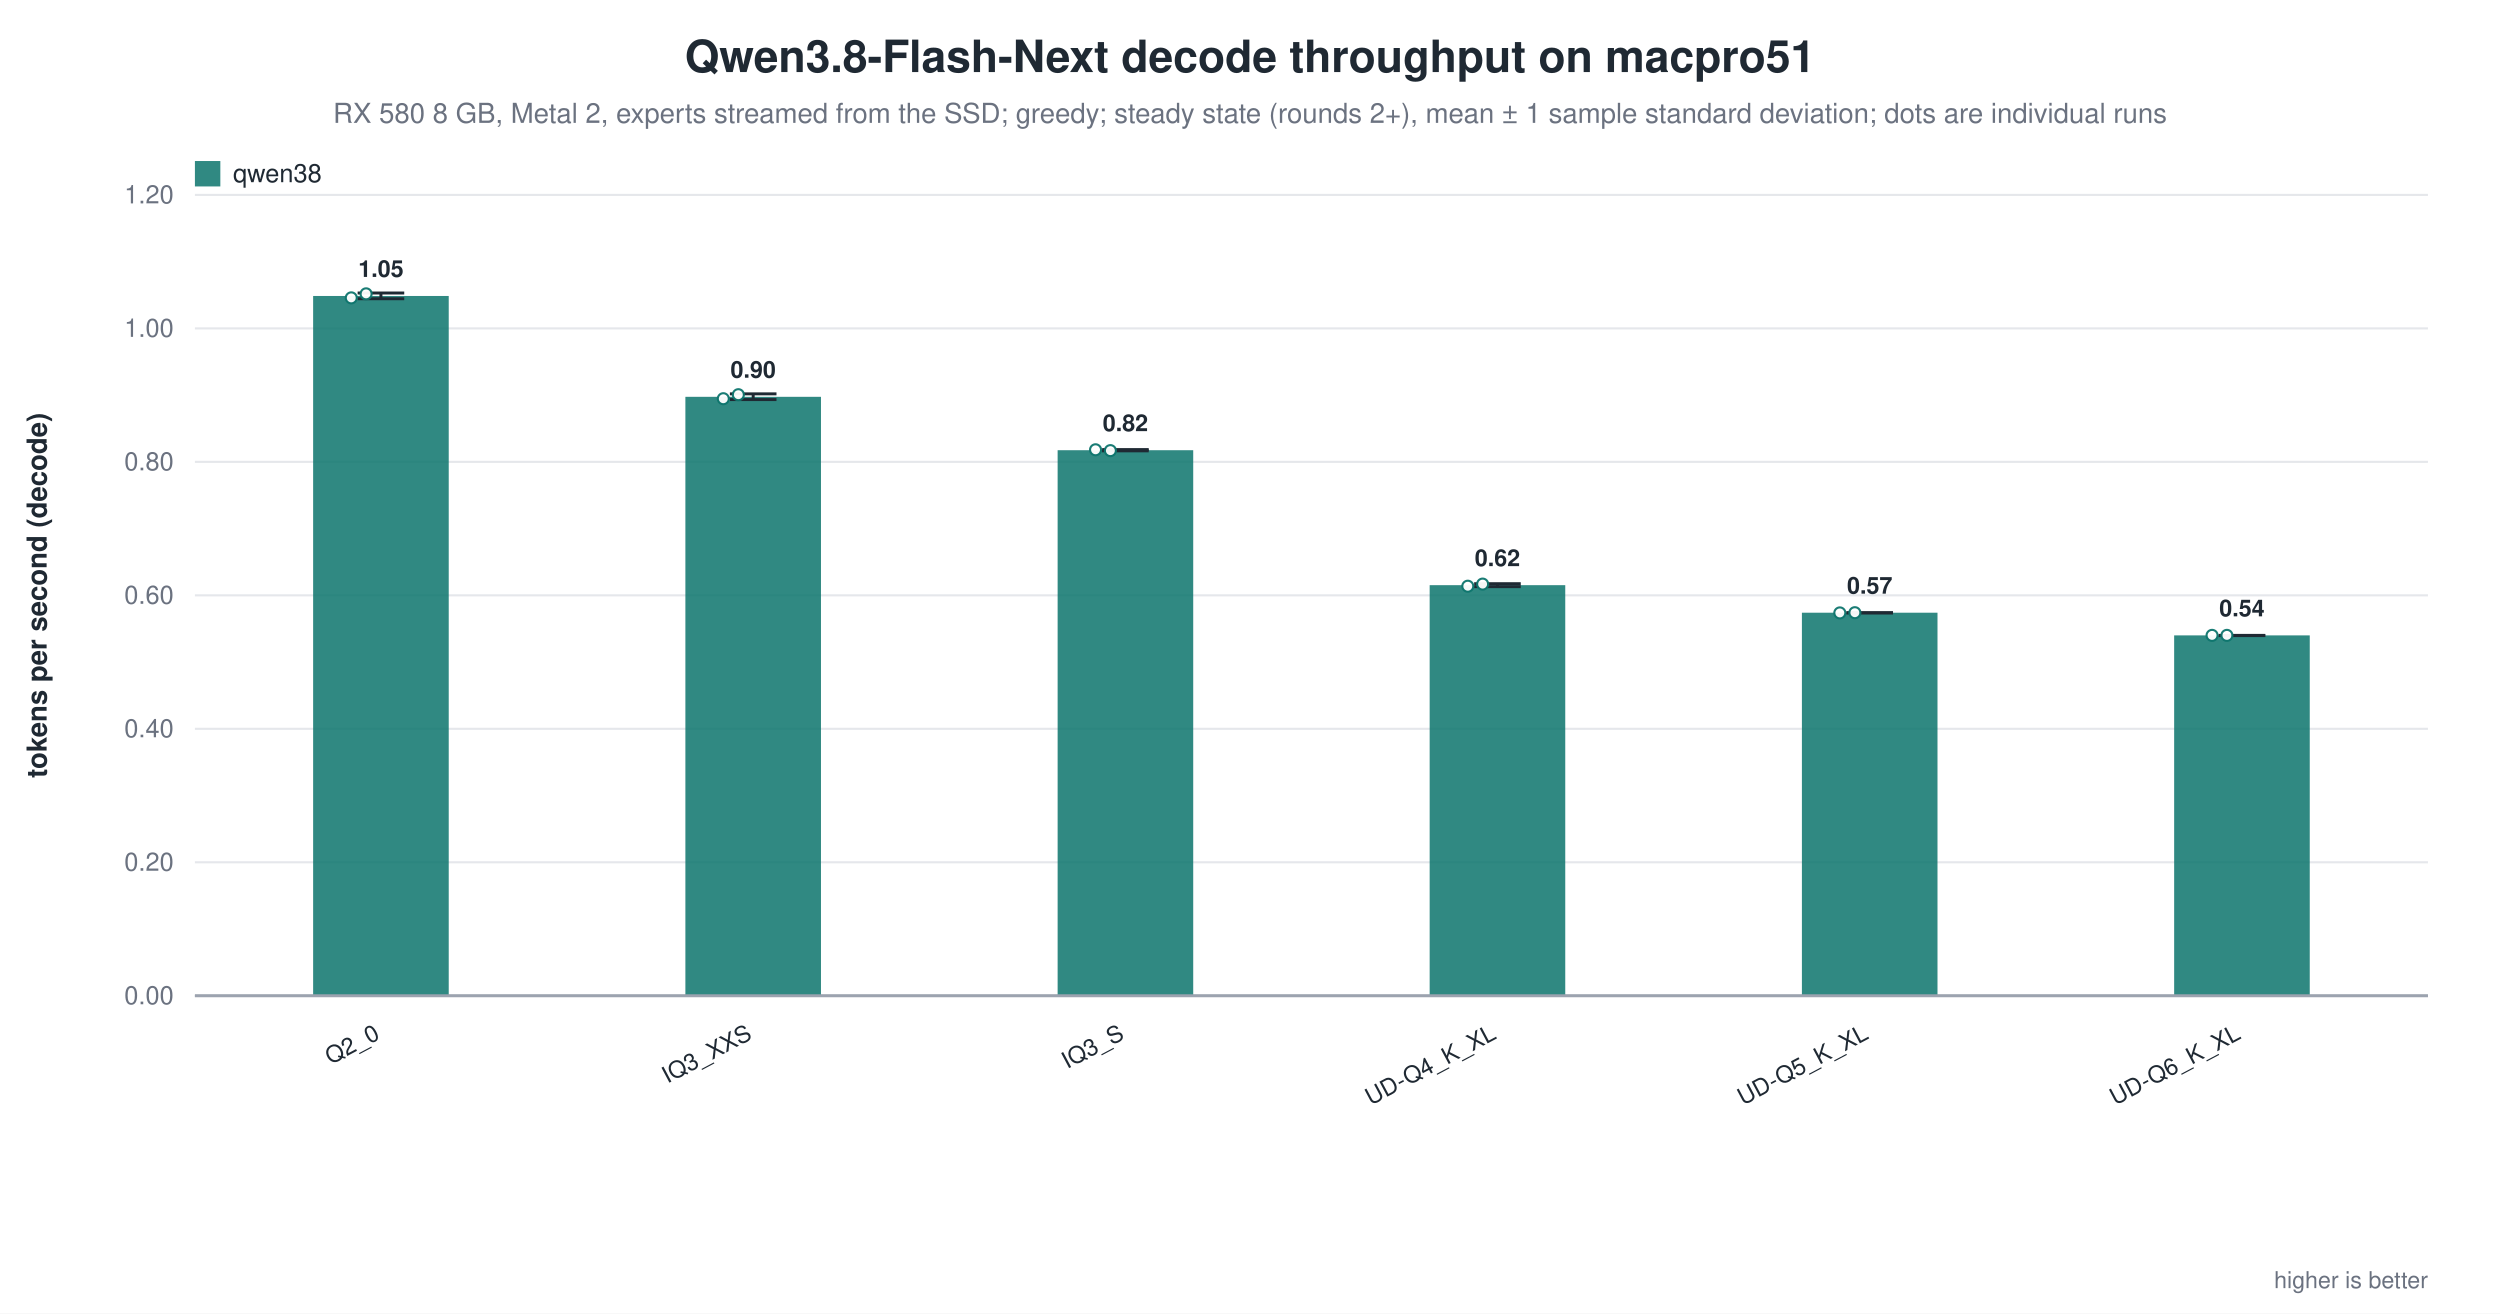
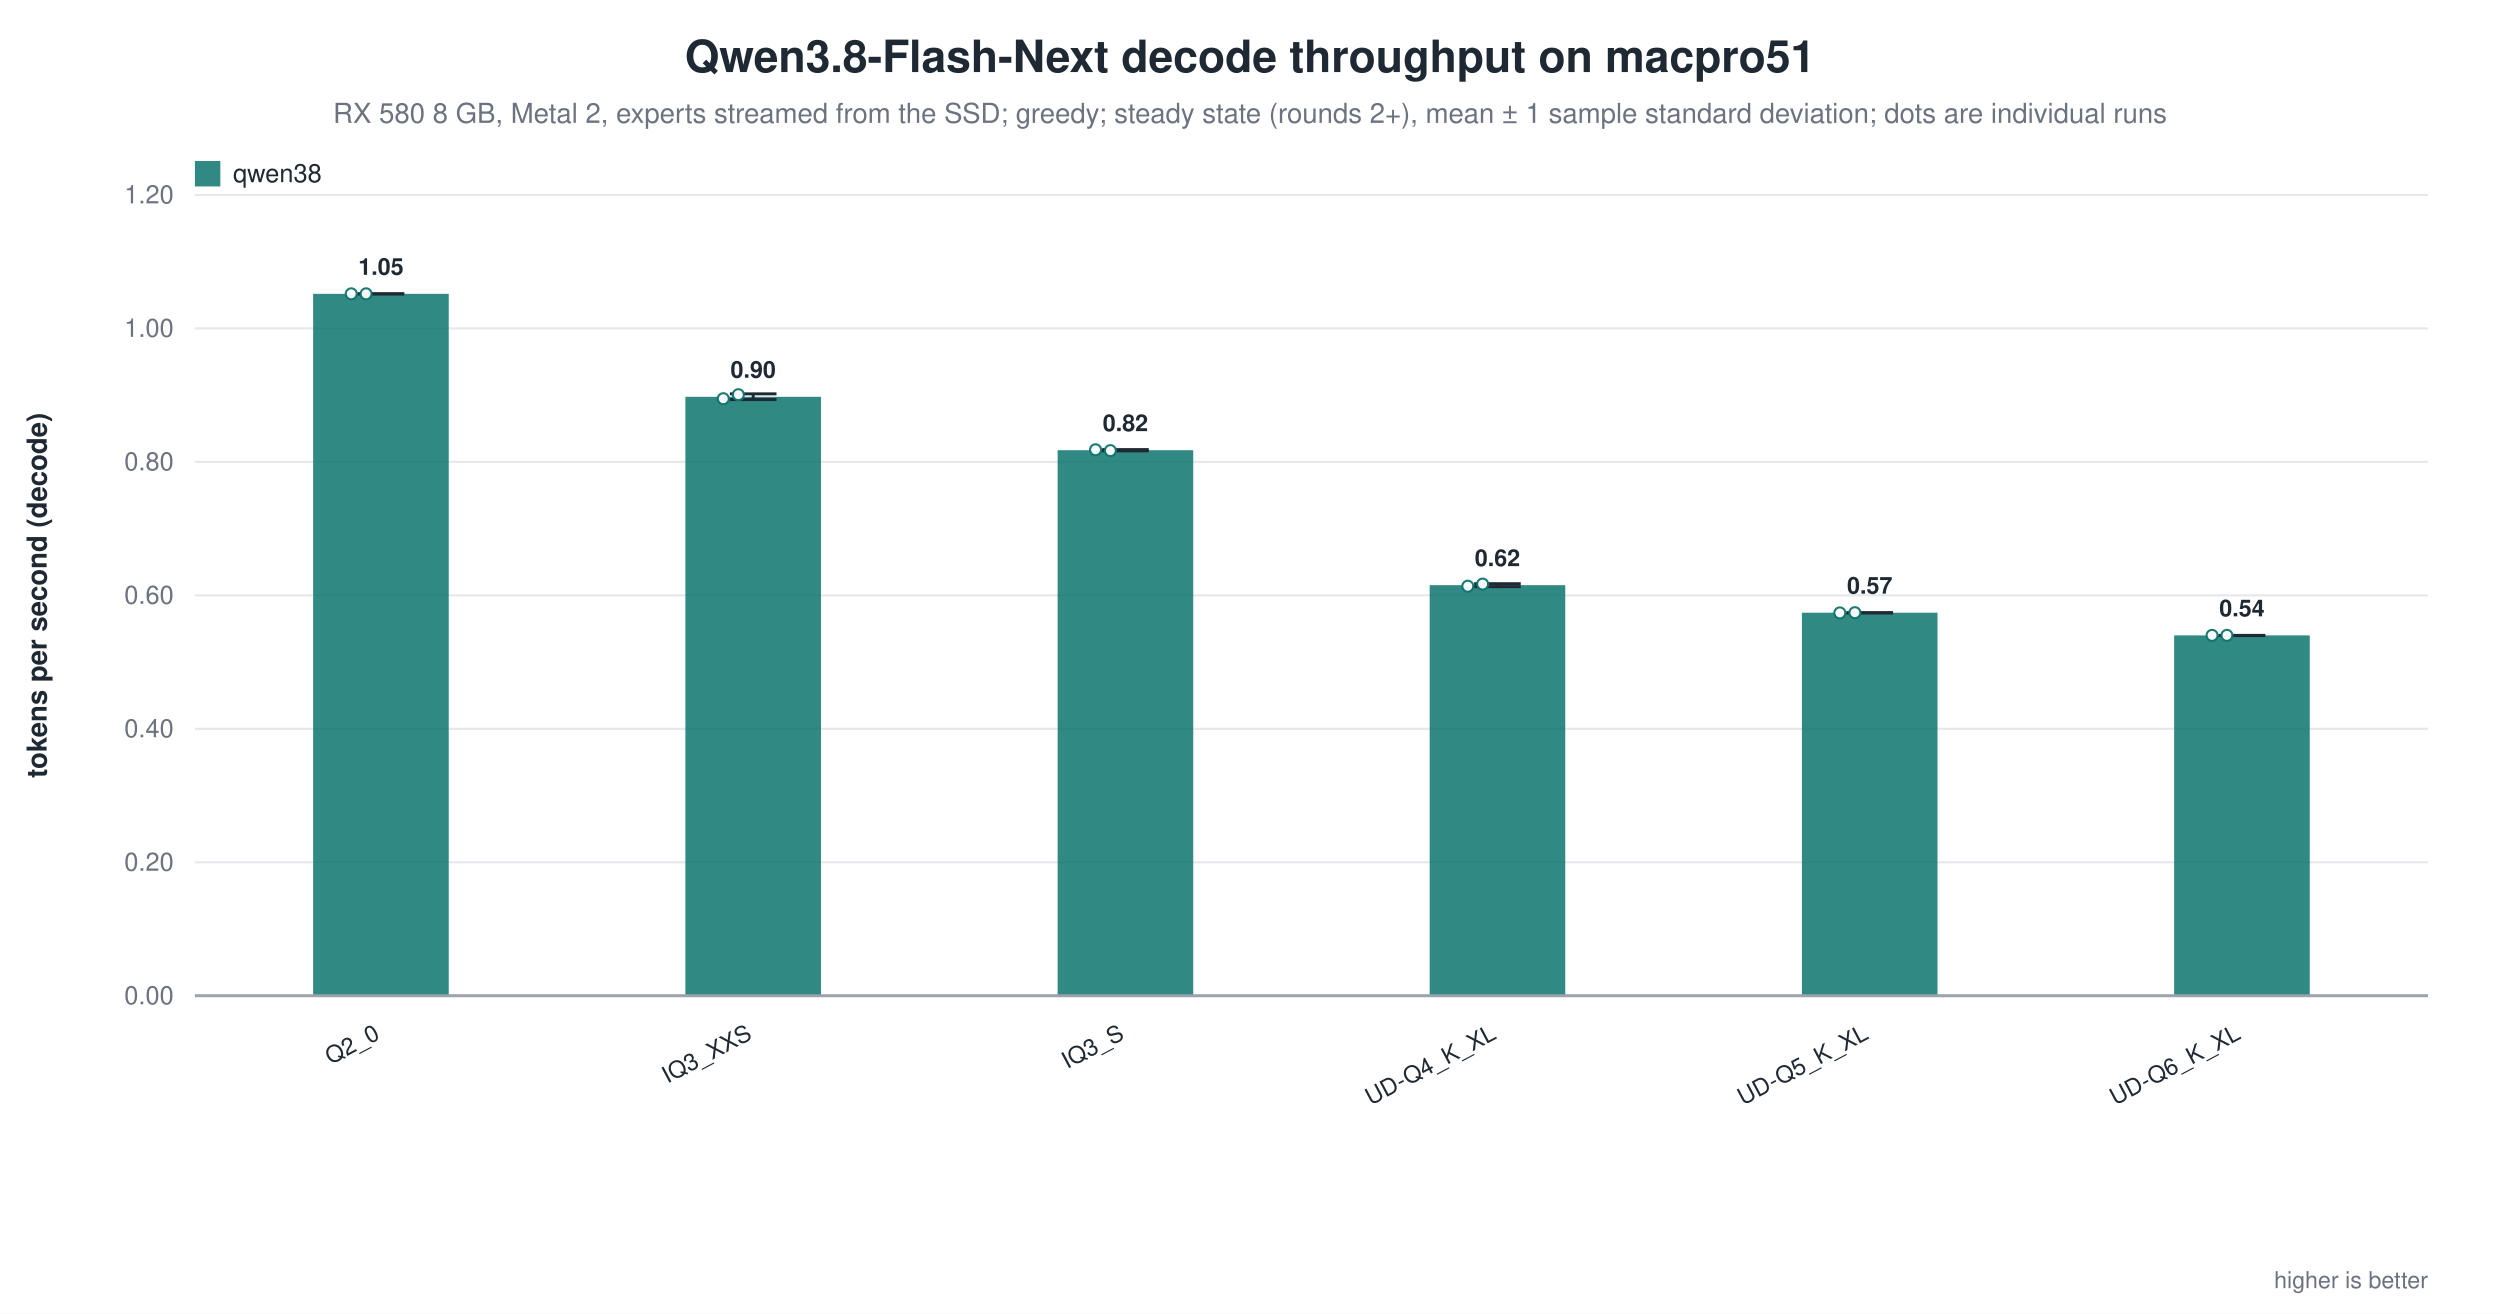
<svg xmlns="http://www.w3.org/2000/svg" width="1180" height="620" viewBox="0 0 1180 620" role="img" aria-label="Qwen3.8-Flash-Next decode throughput on macpro51">
  <rect width="1180" height="620" fill="white" />
  <text x="590.0" y="34" text-anchor="middle" font-family="Helvetica, Arial, sans-serif" font-size="21" font-weight="600" fill="#1f2933">Qwen3.8-Flash-Next decode throughput on macpro51</text>
  <text x="590.0" y="58" text-anchor="middle" font-family="Helvetica, Arial, sans-serif" font-size="13" fill="#6b7280">RX 580 8 GB, Metal 2, experts streamed from the SSD; greedy; steady state (rounds 2+), mean ± 1 sample standard deviation; dots are individual runs</text>
  <line x1="92.0" y1="470.0" x2="1146.0" y2="470.0" stroke="#9ca3af" stroke-width="1.0" />
  <text x="82.0" y="474.0" text-anchor="end" font-family="Helvetica, Arial, sans-serif" font-size="12" fill="#6b7280" font-weight="400">0.00</text>
  <line x1="92.0" y1="407.0" x2="1146.0" y2="407.0" stroke="#e5e7eb" stroke-width="1.0" />
  <text x="82.0" y="411.0" text-anchor="end" font-family="Helvetica, Arial, sans-serif" font-size="12" fill="#6b7280" font-weight="400">0.20</text>
  <line x1="92.0" y1="344.0" x2="1146.0" y2="344.0" stroke="#e5e7eb" stroke-width="1.0" />
  <text x="82.0" y="348.0" text-anchor="end" font-family="Helvetica, Arial, sans-serif" font-size="12" fill="#6b7280" font-weight="400">0.40</text>
  <line x1="92.0" y1="281.0" x2="1146.0" y2="281.0" stroke="#e5e7eb" stroke-width="1.0" />
  <text x="82.0" y="285.0" text-anchor="end" font-family="Helvetica, Arial, sans-serif" font-size="12" fill="#6b7280" font-weight="400">0.60</text>
  <line x1="92.0" y1="218.0" x2="1146.0" y2="218.0" stroke="#e5e7eb" stroke-width="1.0" />
  <text x="82.0" y="222.0" text-anchor="end" font-family="Helvetica, Arial, sans-serif" font-size="12" fill="#6b7280" font-weight="400">0.80</text>
  <line x1="92.0" y1="155.0" x2="1146.0" y2="155.0" stroke="#e5e7eb" stroke-width="1.0" />
  <text x="82.0" y="159.0" text-anchor="end" font-family="Helvetica, Arial, sans-serif" font-size="12" fill="#6b7280" font-weight="400">1.00</text>
  <line x1="92.0" y1="92.0" x2="1146.0" y2="92.0" stroke="#e5e7eb" stroke-width="1.0" />
  <text x="82.0" y="96.0" text-anchor="end" font-family="Helvetica, Arial, sans-serif" font-size="12" fill="#6b7280" font-weight="400">1.20</text>
  <text x="22.0" y="281.0" text-anchor="middle" font-family="Helvetica, Arial, sans-serif" font-size="13" fill="#1f2933" font-weight="600" transform="rotate(-90.0 22.0 281.0)">tokens per second (decode)</text>
-   <rect x="147.8" y="139.7" width="64.0" height="330.3" fill="#0f766e" opacity="0.86" />
-   <line x1="179.8" y1="138.3" x2="179.8" y2="141.0" stroke="#1f2933" stroke-width="1.4" />
-   <line x1="168.8" y1="138.3" x2="190.8" y2="138.3" stroke="#1f2933" stroke-width="1.4" />
-   <line x1="168.8" y1="141.0" x2="190.8" y2="141.0" stroke="#1f2933" stroke-width="1.4" />
-   <circle cx="165.8" cy="140.6" r="2.6" fill="white" stroke="#0f766e" stroke-width="1.0" opacity="0.95" />
+   <rect x="147.8" y="138.7" width="64.0" height="331.3" fill="#0f766e" opacity="0.86" />
+   <line x1="179.8" y1="138.7" x2="179.8" y2="138.7" stroke="#1f2933" stroke-width="1.4" />
+   <line x1="168.8" y1="138.7" x2="190.8" y2="138.7" stroke="#1f2933" stroke-width="1.4" />
+   <line x1="168.8" y1="138.7" x2="190.8" y2="138.7" stroke="#1f2933" stroke-width="1.4" />
+   <circle cx="165.8" cy="138.7" r="2.6" fill="white" stroke="#0f766e" stroke-width="1.0" opacity="0.95" />
  <circle cx="172.8" cy="138.7" r="2.6" fill="white" stroke="#0f766e" stroke-width="1.0" opacity="0.95" />
-   <text x="179.8" y="130.7" text-anchor="middle" font-family="Helvetica, Arial, sans-serif" font-size="11" fill="#1f2933" font-weight="600">1.05</text>
+   <text x="179.8" y="129.7" text-anchor="middle" font-family="Helvetica, Arial, sans-serif" font-size="11" fill="#1f2933" font-weight="600">1.05</text>
  <text x="179.8" y="490.0" text-anchor="end" font-family="Helvetica, Arial, sans-serif" font-size="11" fill="#1f2933" font-weight="500" transform="rotate(-28.0 179.8 490.0)">Q2_0</text>
  <rect x="323.5" y="187.3" width="64.0" height="282.7" fill="#0f766e" opacity="0.86" />
  <line x1="355.5" y1="185.9" x2="355.5" y2="188.6" stroke="#1f2933" stroke-width="1.4" />
  <line x1="344.5" y1="185.9" x2="366.5" y2="185.9" stroke="#1f2933" stroke-width="1.4" />
  <line x1="344.5" y1="188.6" x2="366.5" y2="188.6" stroke="#1f2933" stroke-width="1.4" />
  <circle cx="341.4" cy="188.2" r="2.6" fill="white" stroke="#0f766e" stroke-width="1.0" opacity="0.95" />
  <circle cx="348.5" cy="186.3" r="2.6" fill="white" stroke="#0f766e" stroke-width="1.0" opacity="0.95" />
  <text x="355.5" y="178.3" text-anchor="middle" font-family="Helvetica, Arial, sans-serif" font-size="11" fill="#1f2933" font-weight="600">0.90</text>
  <text x="355.5" y="490.0" text-anchor="end" font-family="Helvetica, Arial, sans-serif" font-size="11" fill="#1f2933" font-weight="500" transform="rotate(-28.0 355.5 490.0)">IQ3_XXS</text>
  <rect x="499.2" y="212.5" width="64.0" height="257.5" fill="#0f766e" opacity="0.86" />
  <line x1="531.2" y1="212.2" x2="531.2" y2="212.8" stroke="#1f2933" stroke-width="1.4" />
  <line x1="520.2" y1="212.2" x2="542.2" y2="212.2" stroke="#1f2933" stroke-width="1.4" />
  <line x1="520.2" y1="212.8" x2="542.2" y2="212.8" stroke="#1f2933" stroke-width="1.4" />
  <circle cx="517.1" cy="212.3" r="2.6" fill="white" stroke="#0f766e" stroke-width="1.0" opacity="0.95" />
  <circle cx="524.1" cy="212.7" r="2.6" fill="white" stroke="#0f766e" stroke-width="1.0" opacity="0.95" />
  <text x="531.2" y="203.5" text-anchor="middle" font-family="Helvetica, Arial, sans-serif" font-size="11" fill="#1f2933" font-weight="600">0.82</text>
  <text x="531.2" y="490.0" text-anchor="end" font-family="Helvetica, Arial, sans-serif" font-size="11" fill="#1f2933" font-weight="500" transform="rotate(-28.0 531.2 490.0)">IQ3_S</text>
  <rect x="674.8" y="276.2" width="64.0" height="193.8" fill="#0f766e" opacity="0.86" />
  <line x1="706.8" y1="275.5" x2="706.8" y2="276.9" stroke="#1f2933" stroke-width="1.4" />
  <line x1="695.8" y1="275.5" x2="717.8" y2="275.5" stroke="#1f2933" stroke-width="1.4" />
  <line x1="695.8" y1="276.9" x2="717.8" y2="276.9" stroke="#1f2933" stroke-width="1.4" />
  <circle cx="692.8" cy="276.7" r="2.6" fill="white" stroke="#0f766e" stroke-width="1.0" opacity="0.95" />
  <circle cx="699.8" cy="275.7" r="2.6" fill="white" stroke="#0f766e" stroke-width="1.0" opacity="0.95" />
  <text x="706.8" y="267.2" text-anchor="middle" font-family="Helvetica, Arial, sans-serif" font-size="11" fill="#1f2933" font-weight="600">0.62</text>
  <text x="706.8" y="490.0" text-anchor="end" font-family="Helvetica, Arial, sans-serif" font-size="11" fill="#1f2933" font-weight="500" transform="rotate(-28.0 706.8 490.0)">UD-Q4_K_XL</text>
  <rect x="850.5" y="289.2" width="64.0" height="180.8" fill="#0f766e" opacity="0.86" />
  <line x1="882.5" y1="289.2" x2="882.5" y2="289.3" stroke="#1f2933" stroke-width="1.4" />
  <line x1="871.5" y1="289.2" x2="893.5" y2="289.2" stroke="#1f2933" stroke-width="1.4" />
  <line x1="871.5" y1="289.3" x2="893.5" y2="289.3" stroke="#1f2933" stroke-width="1.4" />
  <circle cx="868.4" cy="289.3" r="2.6" fill="white" stroke="#0f766e" stroke-width="1.0" opacity="0.95" />
  <circle cx="875.5" cy="289.2" r="2.6" fill="white" stroke="#0f766e" stroke-width="1.0" opacity="0.95" />
  <text x="882.5" y="280.2" text-anchor="middle" font-family="Helvetica, Arial, sans-serif" font-size="11" fill="#1f2933" font-weight="600">0.57</text>
  <text x="882.5" y="490.0" text-anchor="end" font-family="Helvetica, Arial, sans-serif" font-size="11" fill="#1f2933" font-weight="500" transform="rotate(-28.0 882.5 490.0)">UD-Q5_K_XL</text>
  <rect x="1026.2" y="299.9" width="64.0" height="170.1" fill="#0f766e" opacity="0.86" />
  <line x1="1058.2" y1="299.9" x2="1058.2" y2="300.0" stroke="#1f2933" stroke-width="1.4" />
  <line x1="1047.2" y1="299.9" x2="1069.2" y2="299.9" stroke="#1f2933" stroke-width="1.4" />
  <line x1="1047.2" y1="300.0" x2="1069.2" y2="300.0" stroke="#1f2933" stroke-width="1.4" />
  <circle cx="1044.1" cy="299.9" r="2.6" fill="white" stroke="#0f766e" stroke-width="1.0" opacity="0.95" />
  <circle cx="1051.1" cy="299.9" r="2.6" fill="white" stroke="#0f766e" stroke-width="1.0" opacity="0.95" />
  <text x="1058.2" y="290.9" text-anchor="middle" font-family="Helvetica, Arial, sans-serif" font-size="11" fill="#1f2933" font-weight="600">0.54</text>
  <text x="1058.2" y="490.0" text-anchor="end" font-family="Helvetica, Arial, sans-serif" font-size="11" fill="#1f2933" font-weight="500" transform="rotate(-28.0 1058.2 490.0)">UD-Q6_K_XL</text>
  <line x1="92.0" y1="470.0" x2="1146.0" y2="470.0" stroke="#9ca3af" stroke-width="1.4" />
  <rect x="92.0" y="76.0" width="12.0" height="12.0" fill="#0f766e" opacity="0.86" />
  <text x="110.0" y="86.0" text-anchor="start" font-family="Helvetica, Arial, sans-serif" font-size="12" fill="#1f2933" font-weight="500">qwen38</text>
  <text x="1146.0" y="608.0" text-anchor="end" font-family="Helvetica, Arial, sans-serif" font-size="11" fill="#6b7280" font-weight="400">higher is better</text>
</svg>
